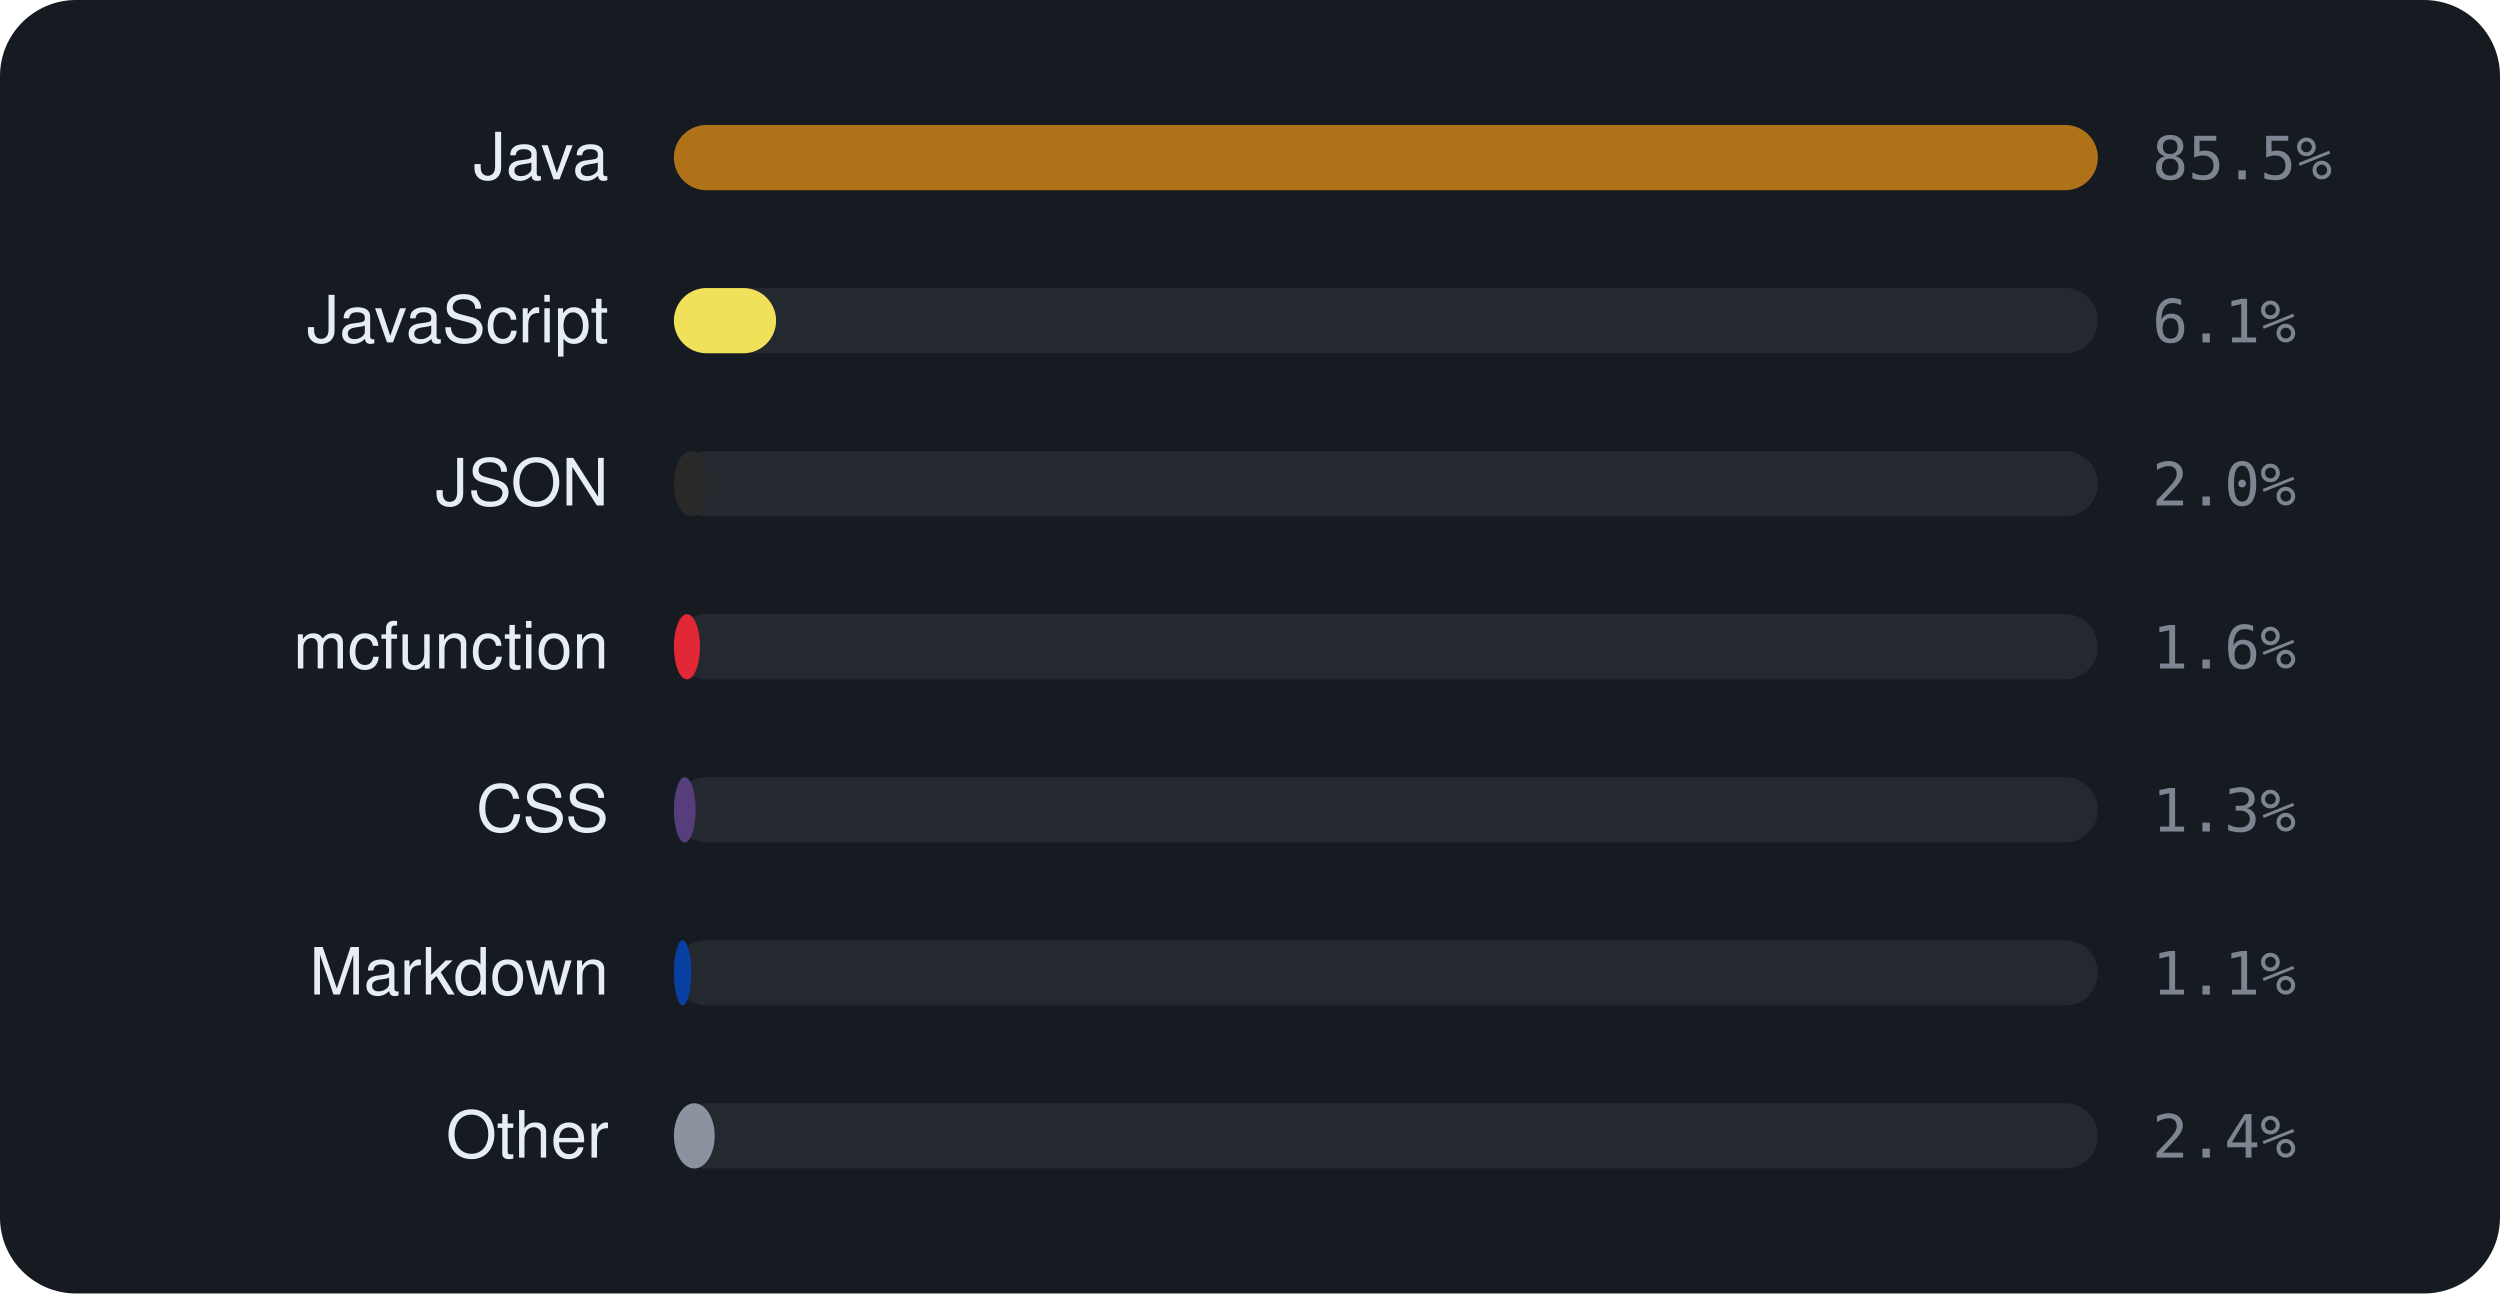
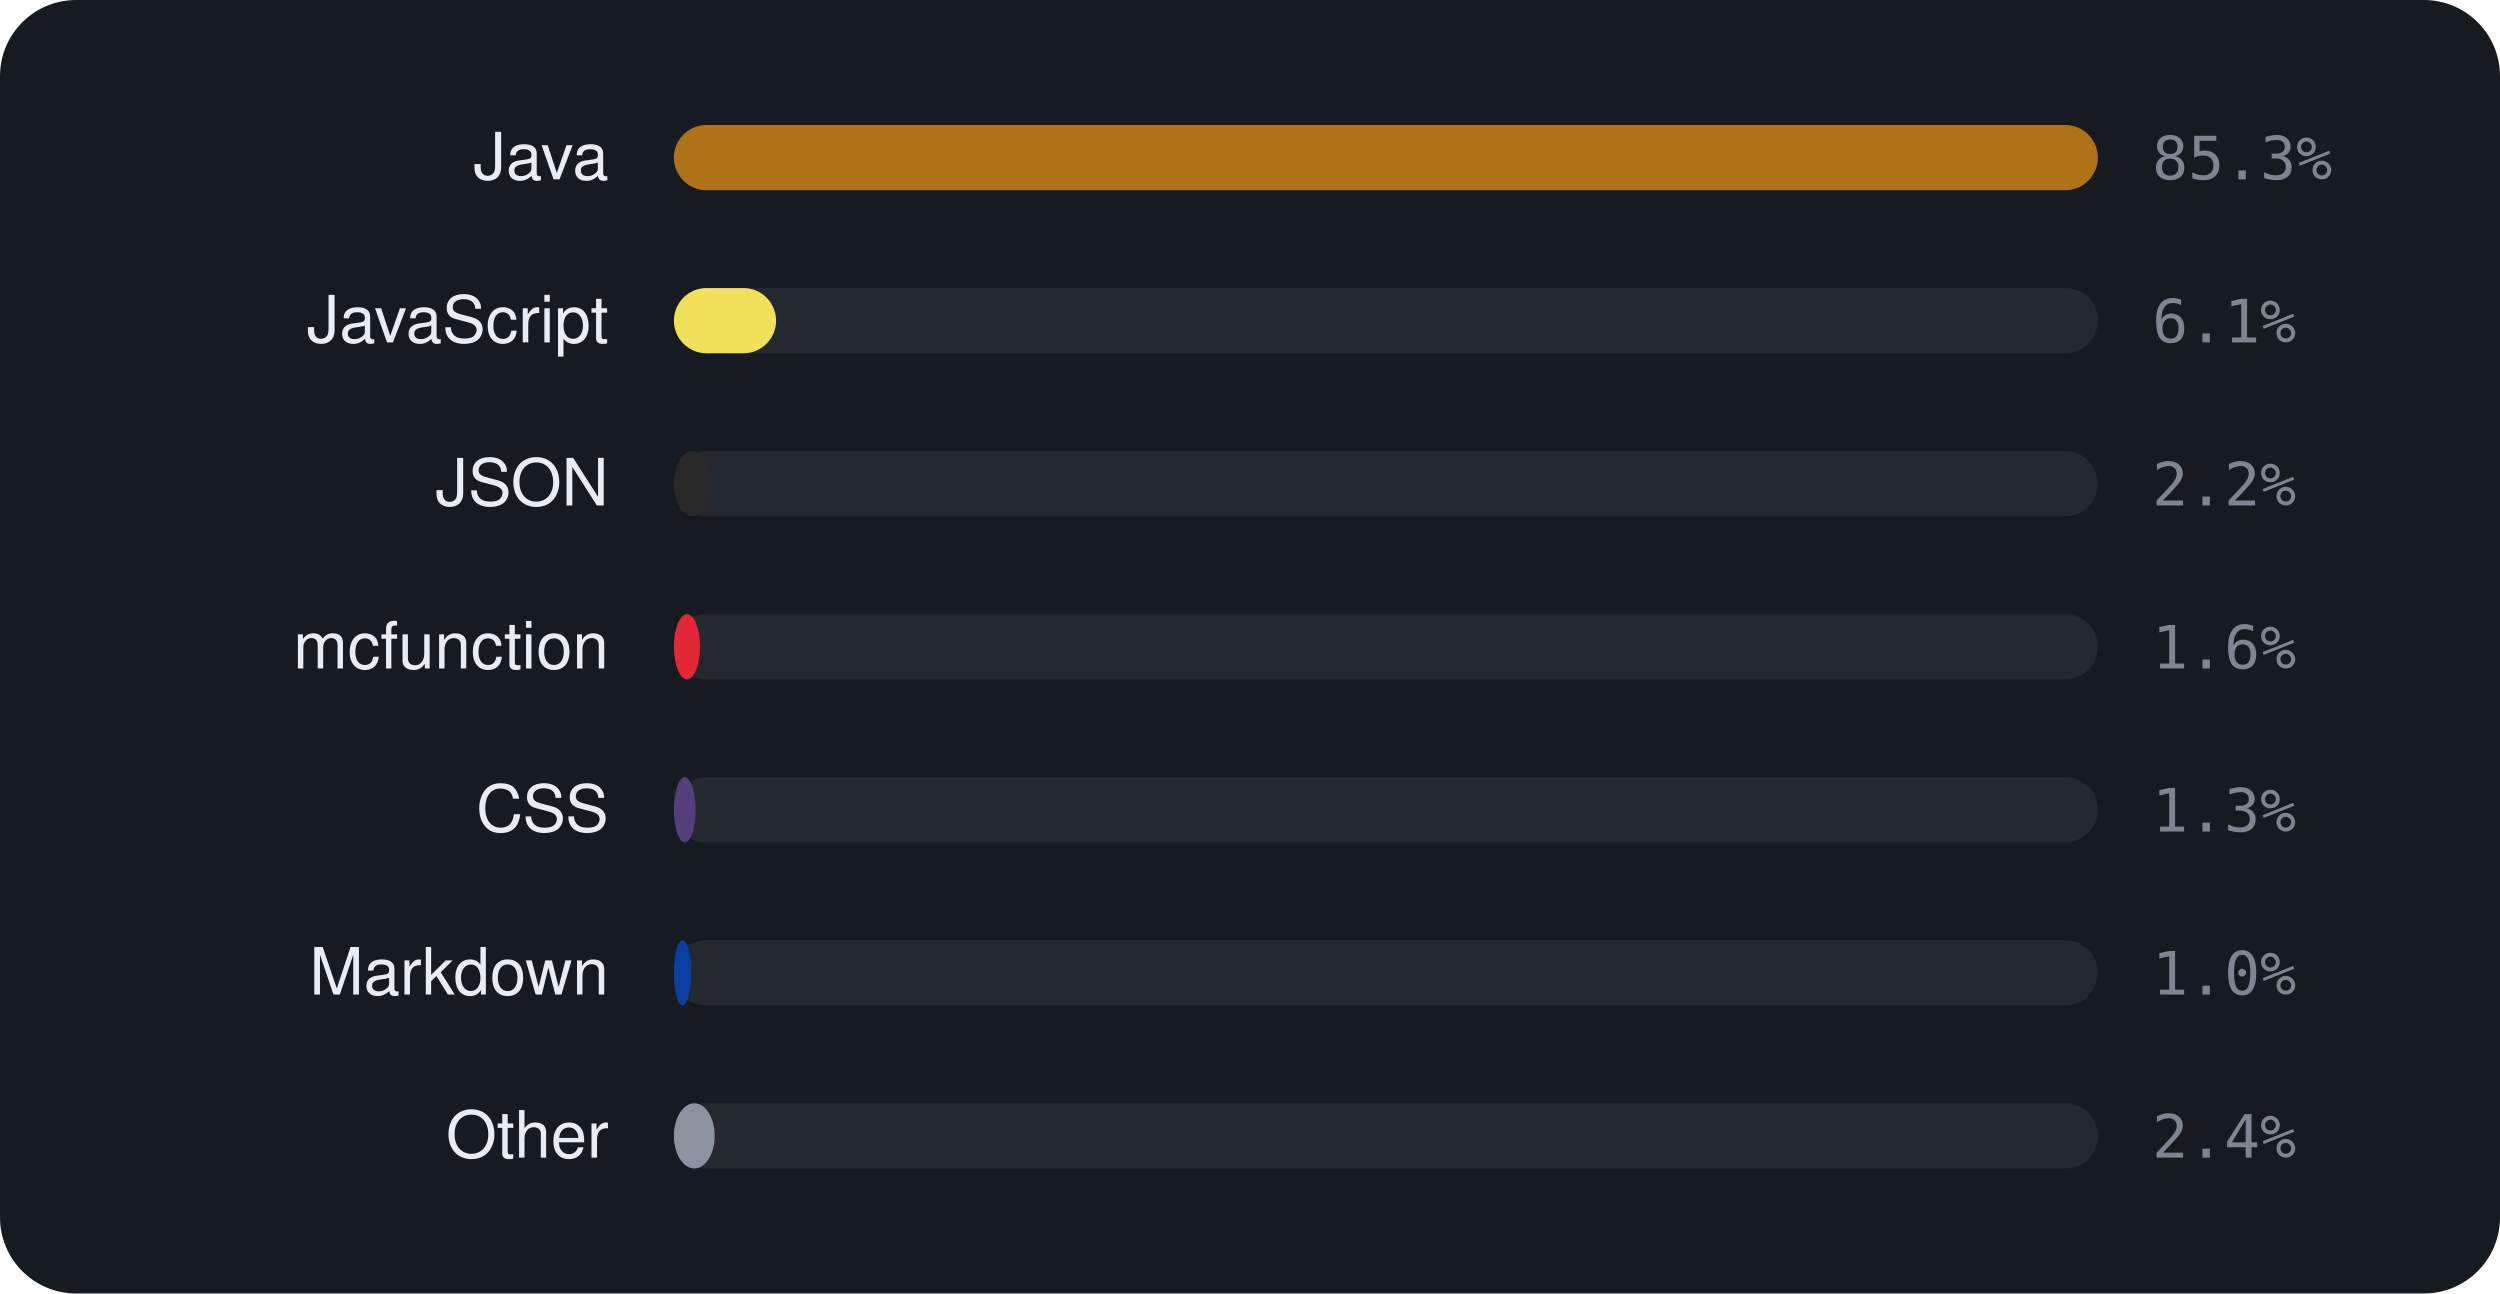
<svg xmlns="http://www.w3.org/2000/svg" viewBox="0 0 460 238" width="460" height="238" font-family="-apple-system,BlinkMacSystemFont,'Segoe UI',Helvetica,Arial,sans-serif">
  <rect width="460" height="238" rx="14" fill="#161b22" />
  <text x="112" y="33" text-anchor="end" font-size="12" fill="#e6edf3">Java</text>
  <rect x="124" y="23" width="262" height="12" rx="6" fill="rgba(255,255,255,0.06)" />
  <rect x="124" y="23" width="262.0" height="12" rx="6" fill="#b07219" />
-   <text x="396" y="33" font-size="11" font-family="monospace" fill="#7d8590">85.5%</text>
+   <text x="396" y="33" font-size="11" font-family="monospace" fill="#7d8590">85.3%</text>
  <text x="112" y="63" text-anchor="end" font-size="12" fill="#e6edf3">JavaScript</text>
  <rect x="124" y="53" width="262" height="12" rx="6" fill="rgba(255,255,255,0.06)" />
  <rect x="124" y="53" width="18.8" height="12" rx="6" fill="#f1e05a" />
  <text x="396" y="63" font-size="11" font-family="monospace" fill="#7d8590">6.1%</text>
  <text x="112" y="93" text-anchor="end" font-size="12" fill="#e6edf3">JSON</text>
  <rect x="124" y="83" width="262" height="12" rx="6" fill="rgba(255,255,255,0.06)" />
-   <rect x="124" y="83" width="6.2" height="12" rx="6" fill="#292929" />
-   <text x="396" y="93" font-size="11" font-family="monospace" fill="#7d8590">2.0%</text>
+   <rect x="124" y="83" width="6.9" height="12" rx="6" fill="#292929" />
+   <text x="396" y="93" font-size="11" font-family="monospace" fill="#7d8590">2.2%</text>
  <text x="112" y="123" text-anchor="end" font-size="12" fill="#e6edf3">mcfunction</text>
  <rect x="124" y="113" width="262" height="12" rx="6" fill="rgba(255,255,255,0.06)" />
  <rect x="124" y="113" width="4.8" height="12" rx="6" fill="#E22837" />
  <text x="396" y="123" font-size="11" font-family="monospace" fill="#7d8590">1.6%</text>
  <text x="112" y="153" text-anchor="end" font-size="12" fill="#e6edf3">CSS</text>
  <rect x="124" y="143" width="262" height="12" rx="6" fill="rgba(255,255,255,0.06)" />
  <rect x="124" y="143" width="4.0" height="12" rx="6" fill="#563d7c" />
  <text x="396" y="153" font-size="11" font-family="monospace" fill="#7d8590">1.3%</text>
  <text x="112" y="183" text-anchor="end" font-size="12" fill="#e6edf3">Markdown</text>
  <rect x="124" y="173" width="262" height="12" rx="6" fill="rgba(255,255,255,0.06)" />
  <rect x="124" y="173" width="3.2" height="12" rx="6" fill="#083fa1" />
-   <text x="396" y="183" font-size="11" font-family="monospace" fill="#7d8590">1.1%</text>
+   <text x="396" y="183" font-size="11" font-family="monospace" fill="#7d8590">1.0%</text>
  <text x="112" y="213" text-anchor="end" font-size="12" fill="#e6edf3">Other</text>
  <rect x="124" y="203" width="262" height="12" rx="6" fill="rgba(255,255,255,0.06)" />
  <rect x="124" y="203" width="7.5" height="12" rx="6" fill="#8b949e" />
  <text x="396" y="213" font-size="11" font-family="monospace" fill="#7d8590">2.4%</text>
</svg>
